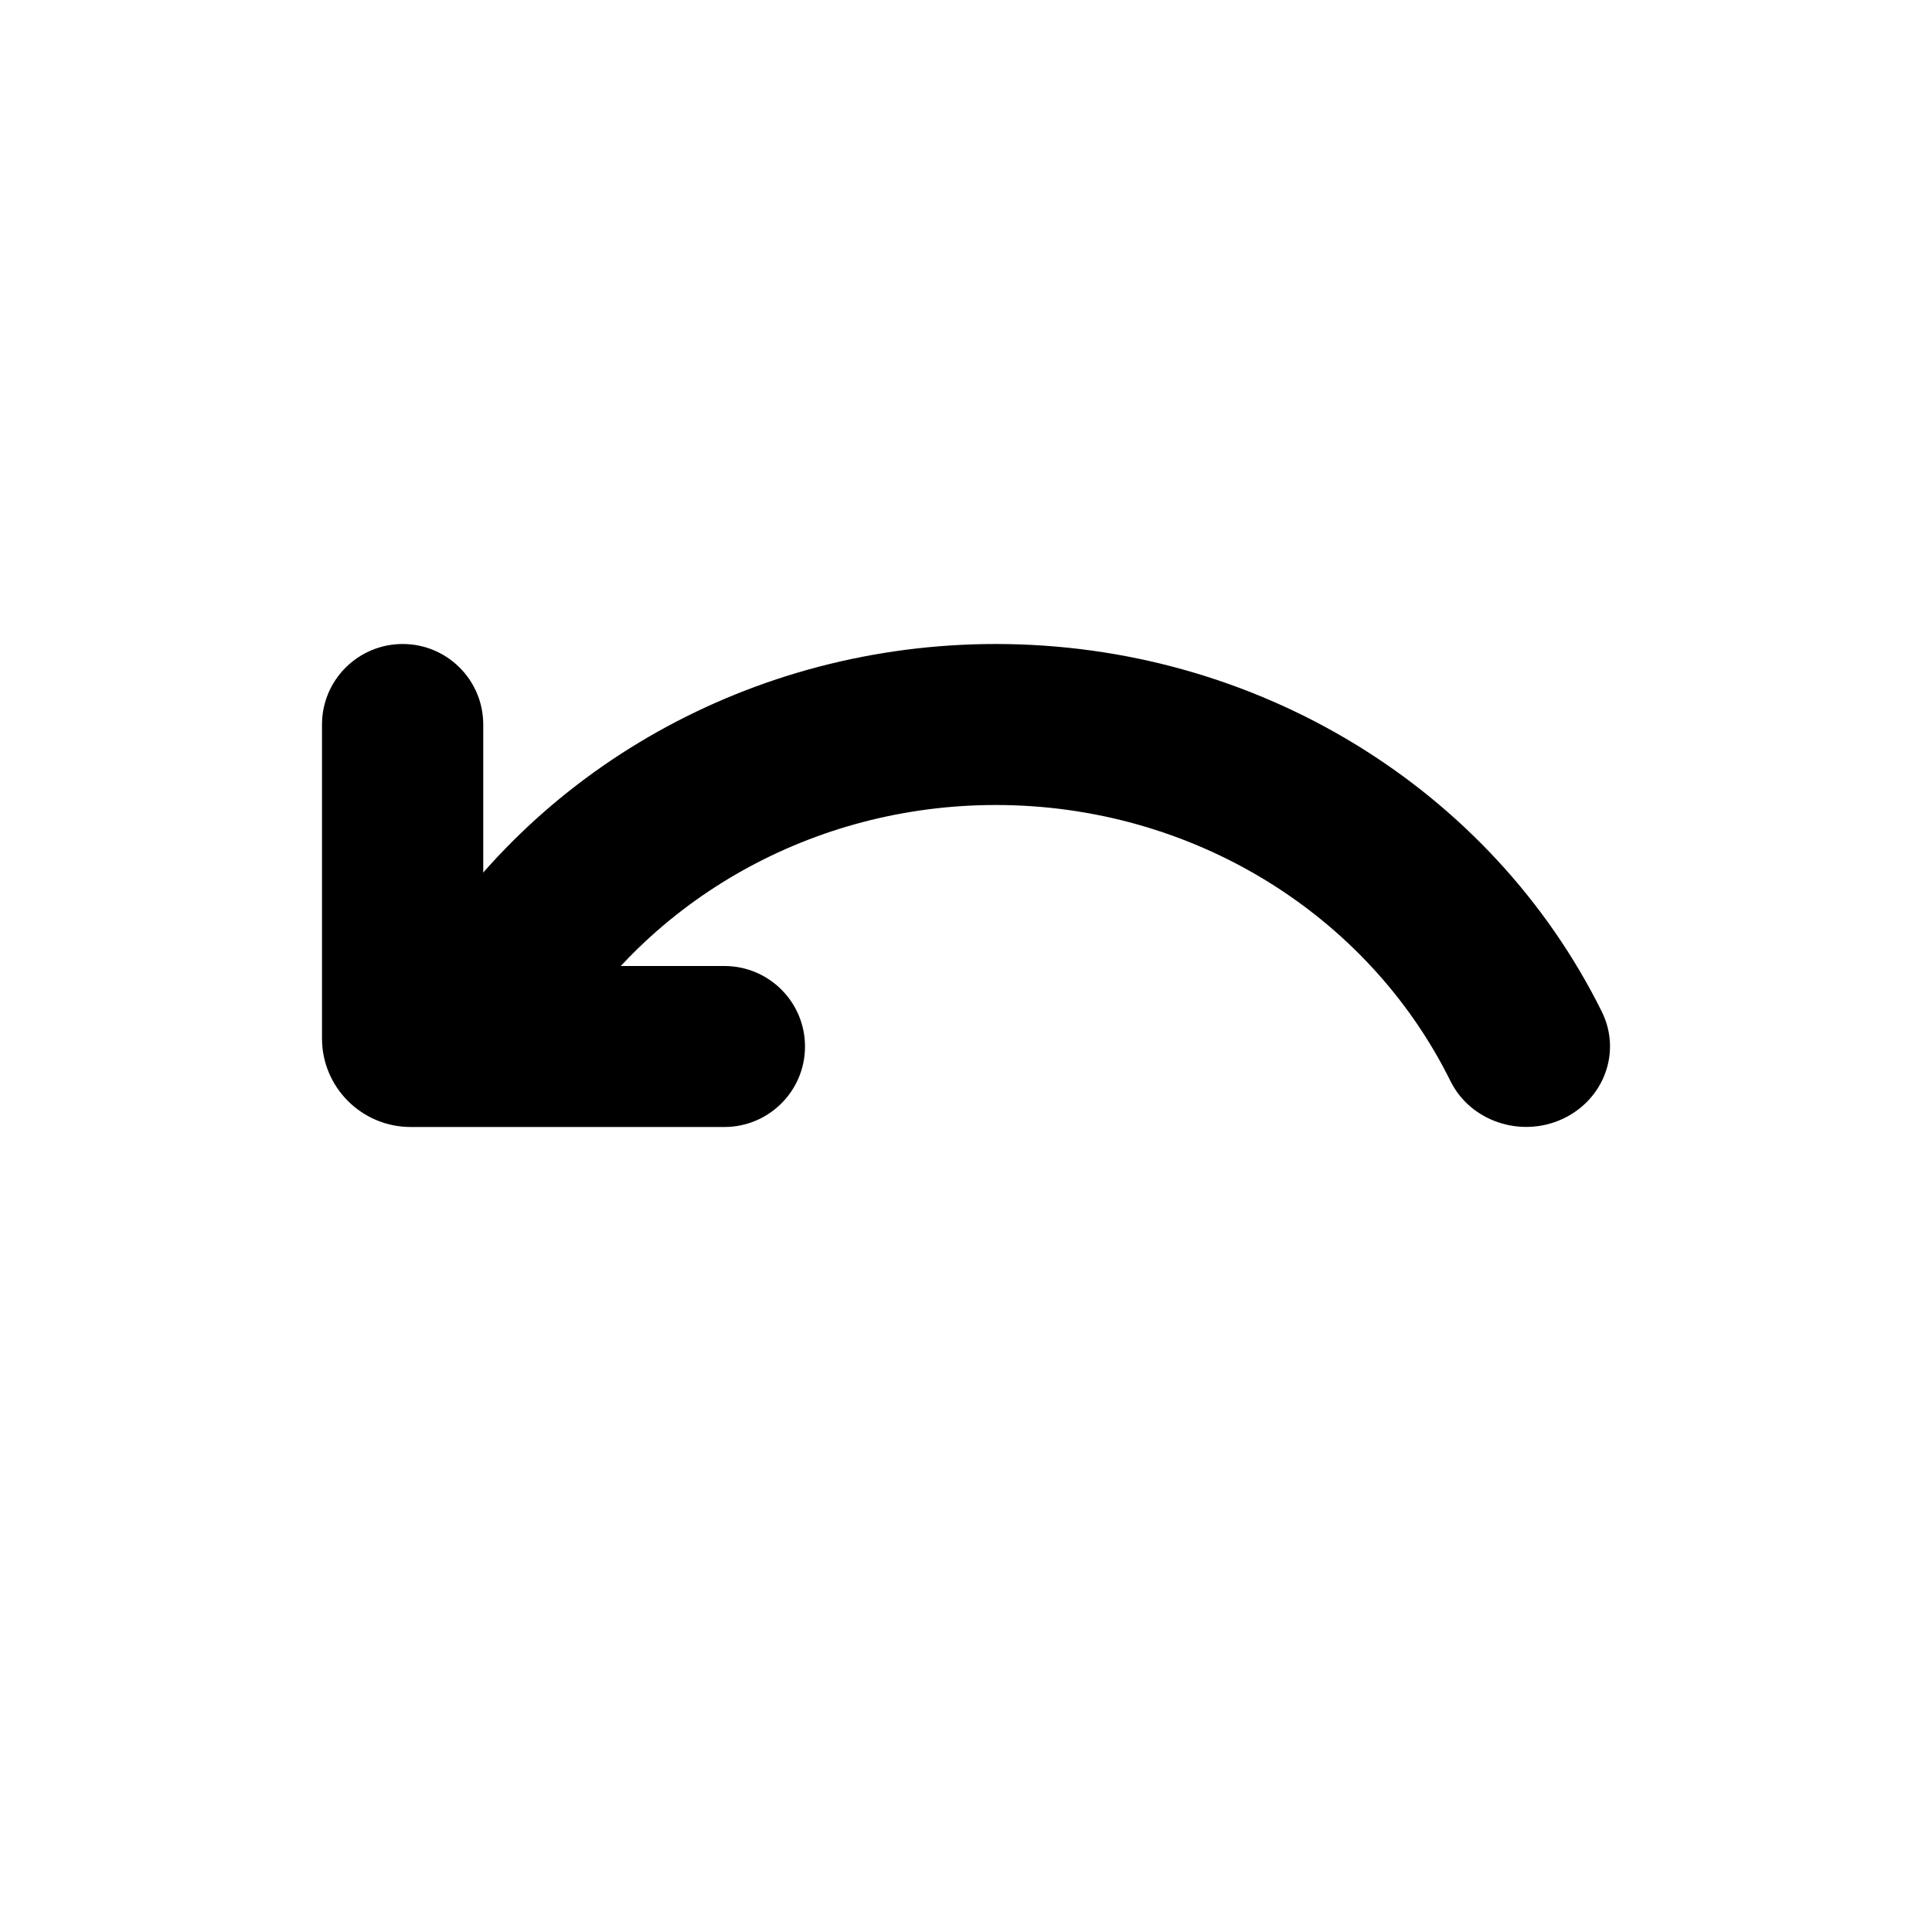
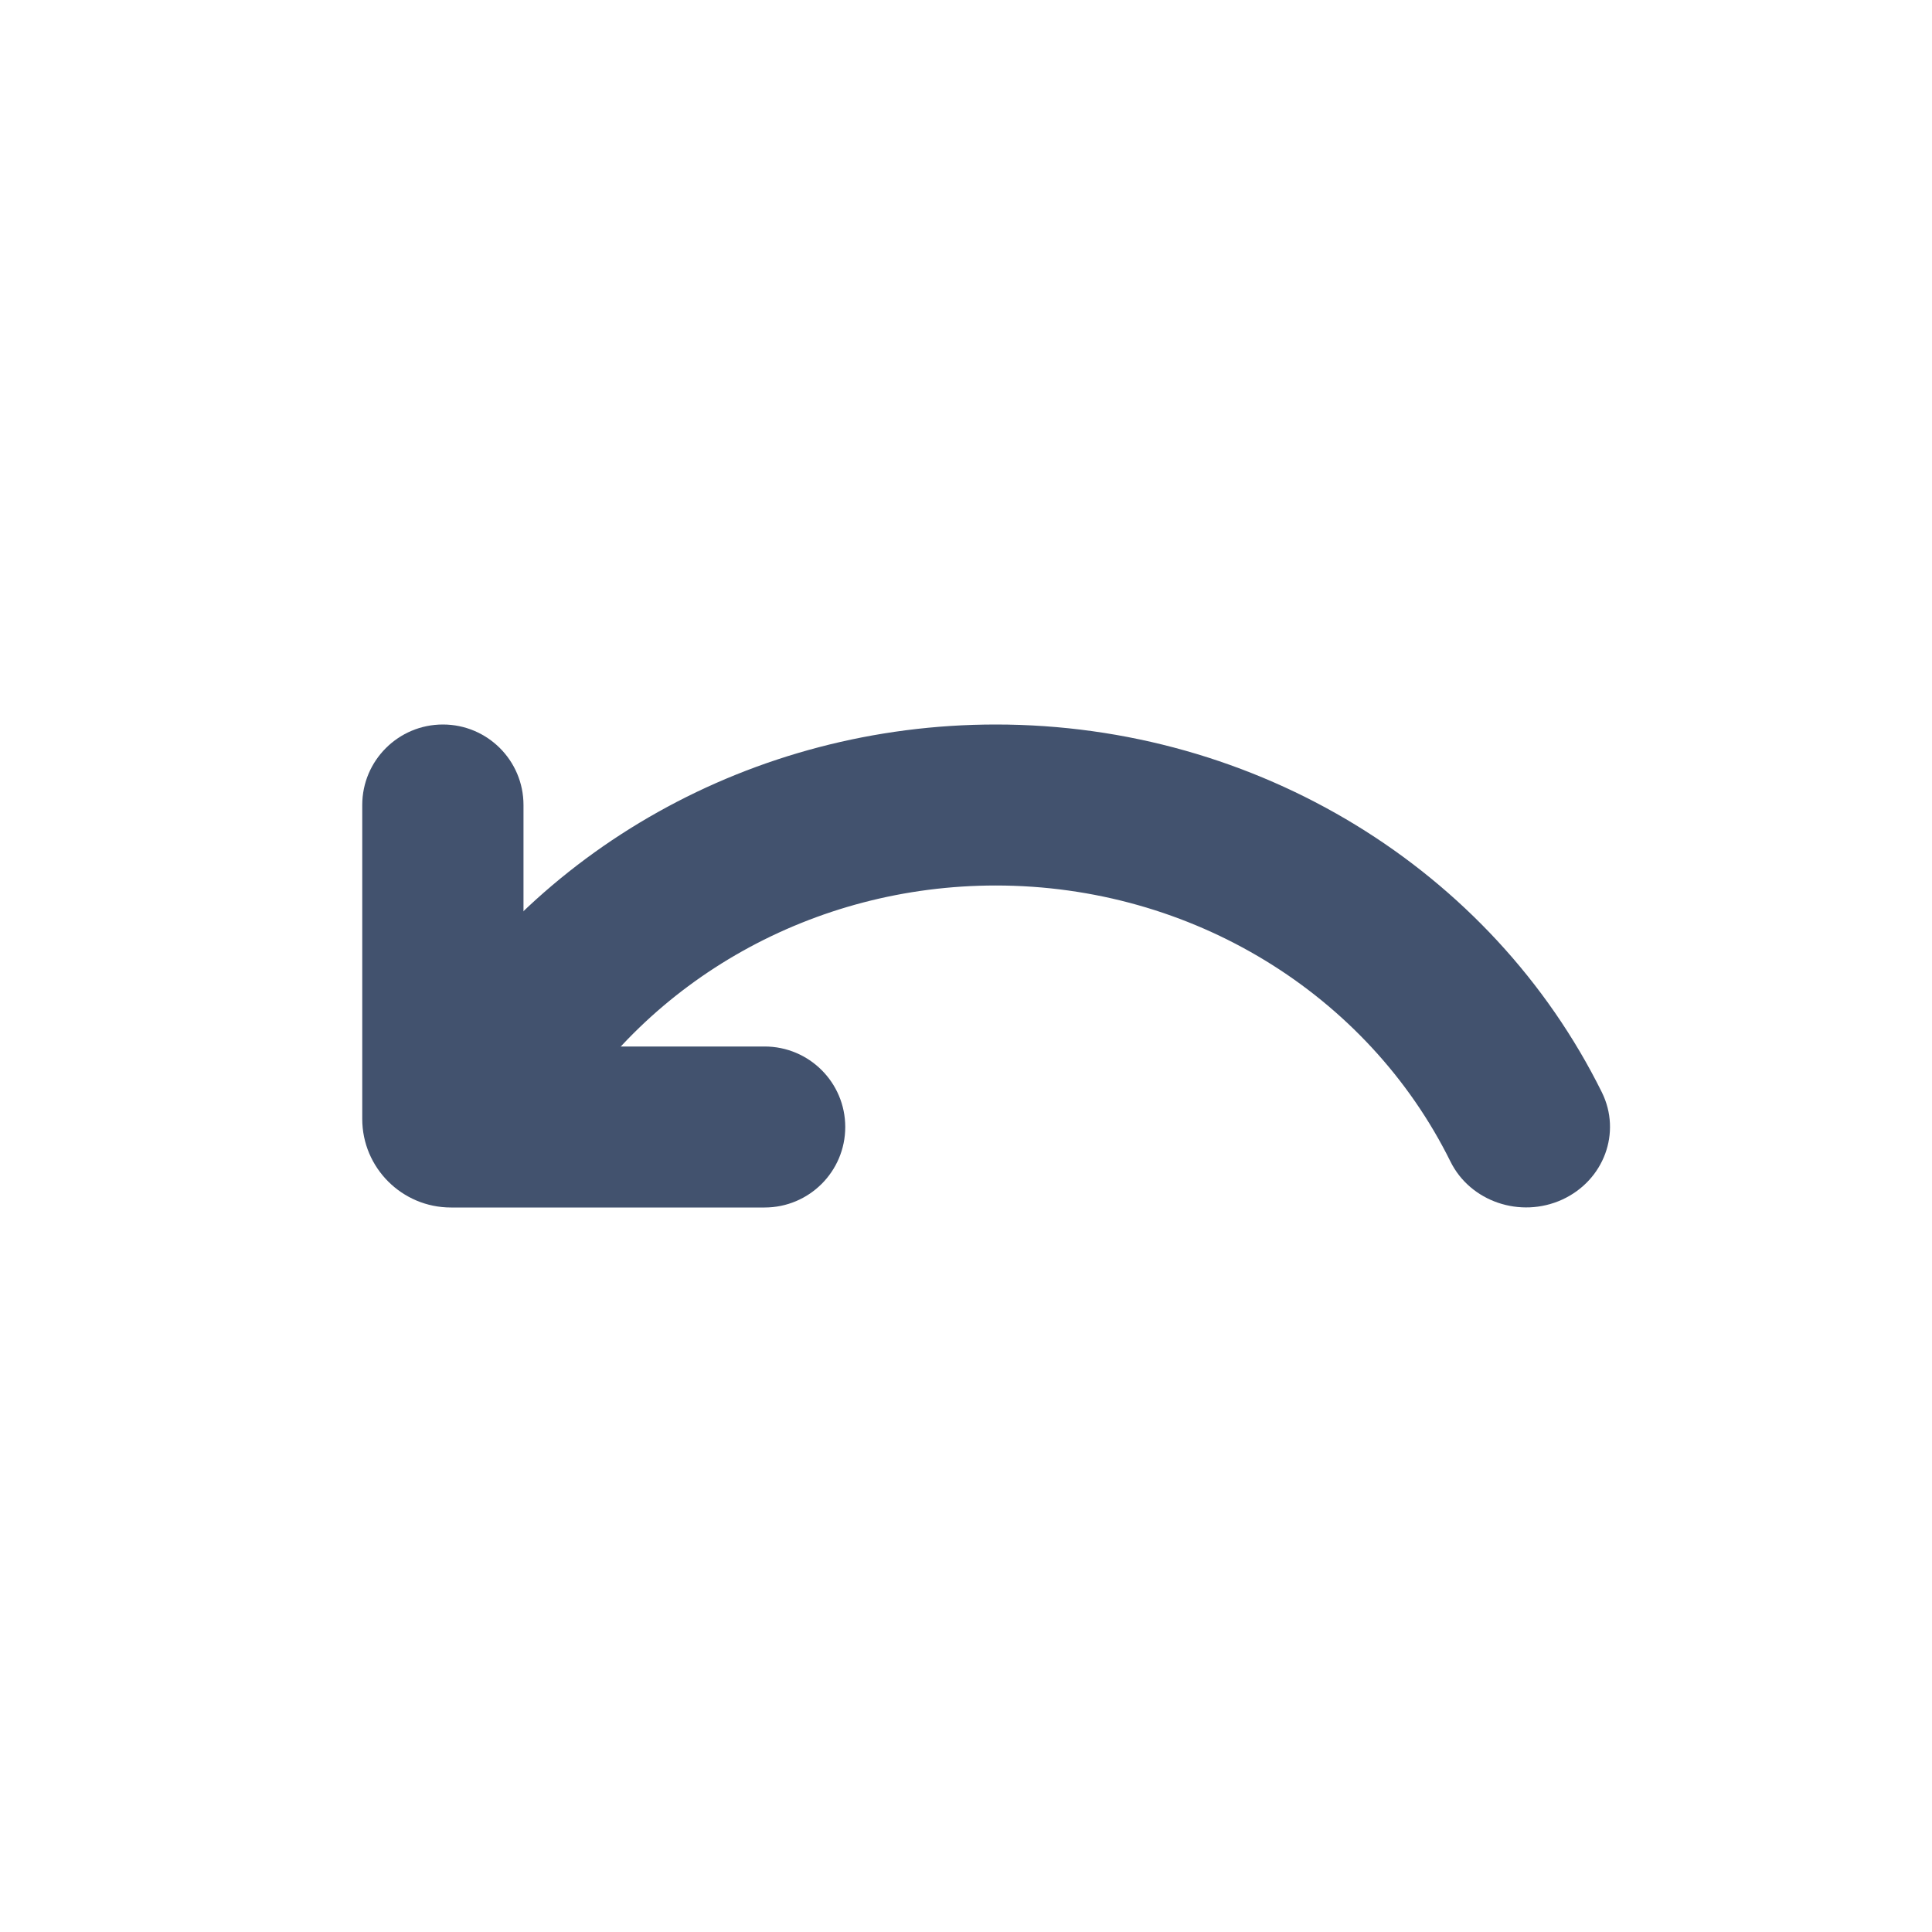
<svg xmlns="http://www.w3.org/2000/svg" width="24px" height="24px" viewBox="0 0 24 24" version="1.1">
-   <g id="Global" stroke="none" stroke-width="1" fill-rule="evenodd">
-     <g id="undo">
-       <g>
-         <path d="M5.138,12.026 C4.852,12.506 5.025,13.117 5.524,13.392 C6.023,13.666 6.659,13.5 6.945,13.021 C8.051,11.167 10.104,10 12.37,10 C14.807,10 16.989,11.351 18.018,13.429 C18.264,13.927 18.886,14.139 19.406,13.902 C19.925,13.664 20.146,13.069 19.899,12.569 C18.528,9.802 15.618,8 12.37,8 C9.35,8 6.611,9.557 5.138,12.026 Z" id="Clip-5" fill="currentColor" />
-         <path d="M4,9 L4,12.9 C4,13.507 4.494,14 5.102,14 L8.998,14 C9.552,14 10,13.552 10,13 C10,12.448 9.552,12 8.998,12 L6.003,12 L6.003,9 C6.003,8.448 5.555,8 5.002,8 C4.449,8 4,8.448 4,9 Z" id="path-1" fill="currentColor" />
-       </g>
+   <defs />
+   <g id="Global" stroke="none" stroke-width="1" fill="none" fill-rule="evenodd">
+     <g id="icons/undo" fill="#42526E">
+       <path d="M5.138,13.026 C4.852,13.506 5.025,14.117 5.524,14.392 C6.023,14.666 6.659,14.5 6.945,14.021 C8.051,12.167 10.104,11 12.37,11 C14.807,11 16.989,12.351 18.018,14.429 C18.264,14.927 18.886,15.139 19.406,14.902 C19.925,14.664 20.146,14.069 19.899,13.569 C18.528,10.802 15.618,9 12.37,9 C9.35,9 6.611,10.557 5.138,13.026 Z" id="Clip-5-Copy" />
+       <path d="M4.5,10 L4.5,13.9 C4.5,14.507 4.994,15 5.602,15 L9.498,15 C10.052,15 10.5,14.552 10.5,14 C10.5,13.448 10.052,13 9.498,13 L6.503,13 L6.503,10 C6.503,9.448 6.055,9 5.502,9 C4.949,9 4.5,9.448 4.5,10 Z" id="Clip-2-Copy" />
    </g>
  </g>
</svg>
